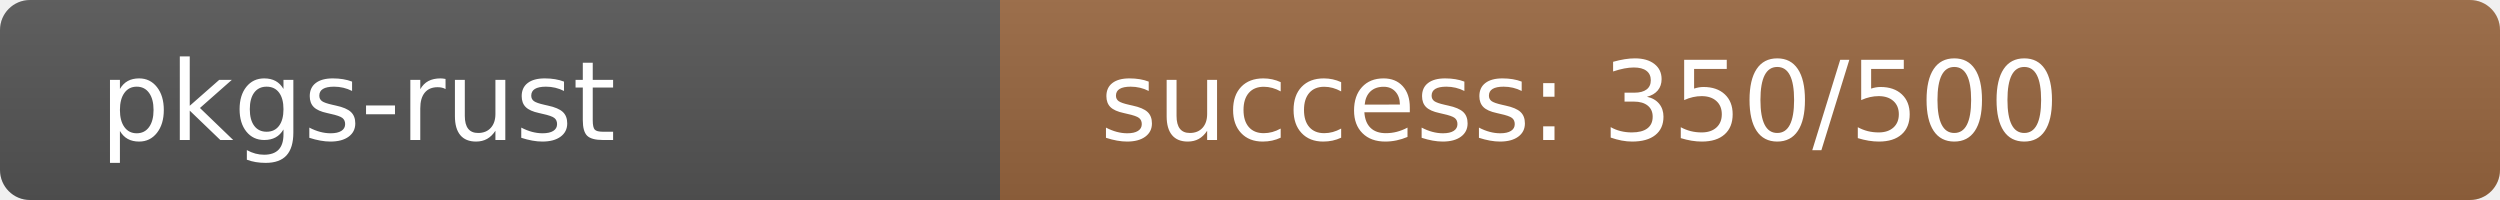
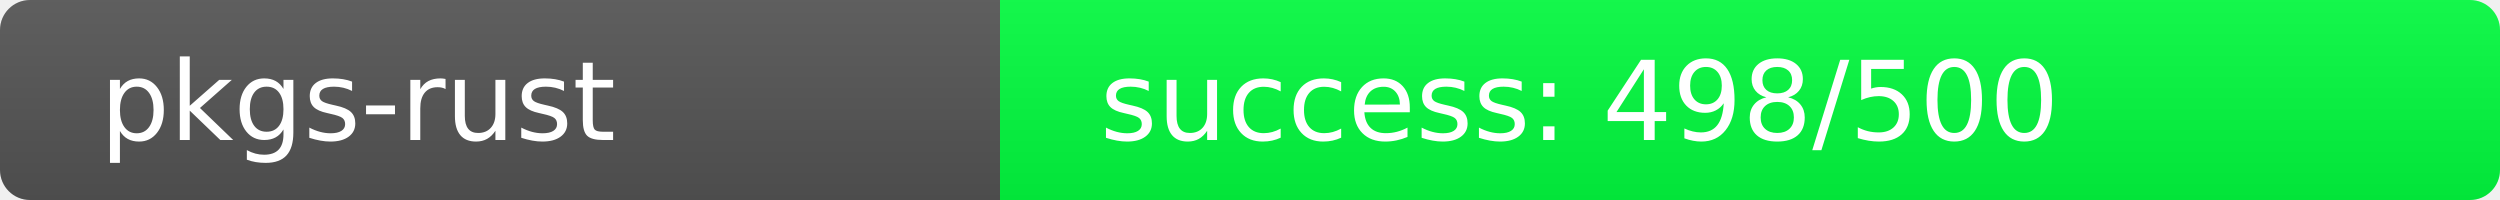
<svg xmlns="http://www.w3.org/2000/svg" width="250" height="20" role="img">
  <linearGradient id="s" x2="0" y2="100%">
    <stop offset="0" stop-color="#bbb" stop-opacity=".1" />
    <stop offset="1" stop-opacity=".1" />
  </linearGradient>
  <clipPath id="r">
    <rect width="250" height="20" rx="3" fill="#fff" />
  </clipPath>
  <g clip-path="url(#r)">
    <rect width="100" height="20" fill="#555" />
-     <rect x="100" width="150" height="20" fill="rgb(153,103,64)" />
+     <rect x="100" width="150" height="20" fill="rgb(2,254,64)" />
    <rect width="250" height="20" fill="url(#s)" />
  </g>
  <g fill="#fff" text-anchor="start" font-family="Verdana,Geneva,DejaVu Sans,sans-serif" text-rendering="geometricPrecision" font-size="110">
    <text x="100" y="140" transform="scale(.1)" fill="#fff">pkgs-rust</text>
-     <text x="1100" y="140" transform="scale(.1)" fill="#fff">success: 350/500</text>
+     <text x="1100" y="140" transform="scale(.1)" fill="#fff">success: 498/500</text>
  </g>
</svg>
